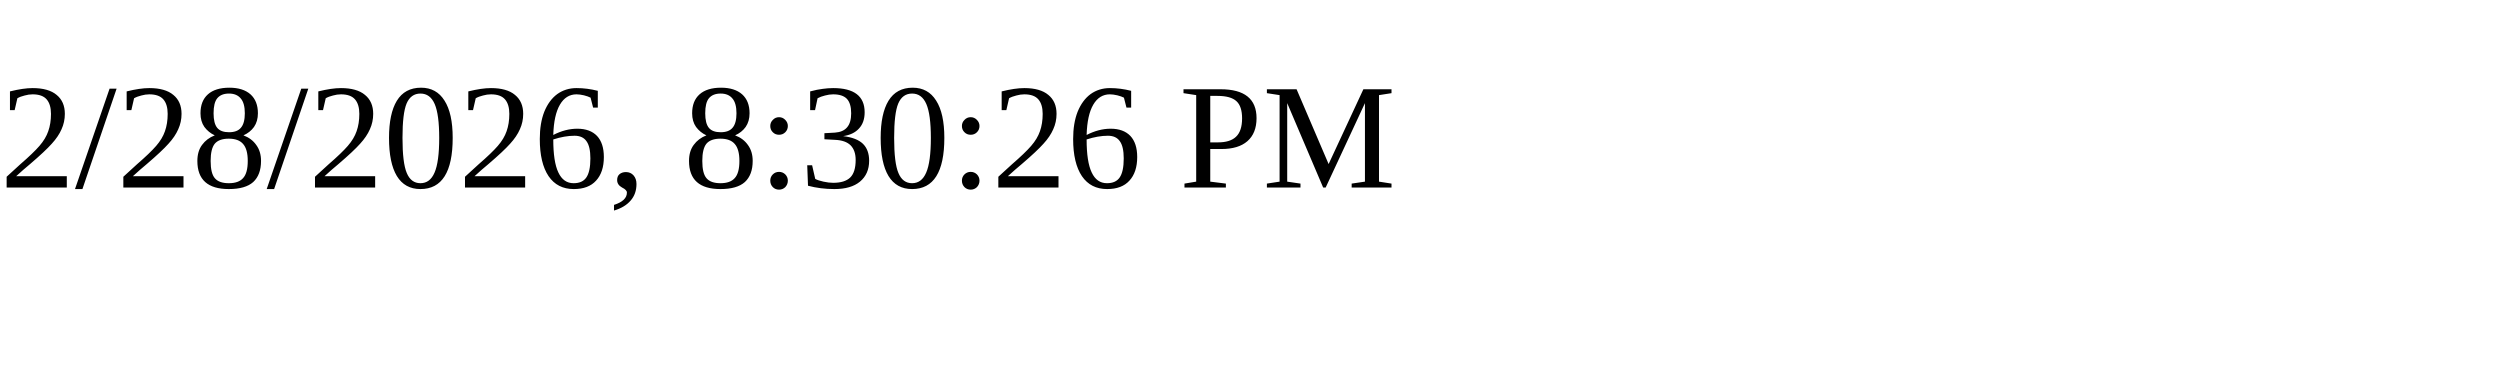
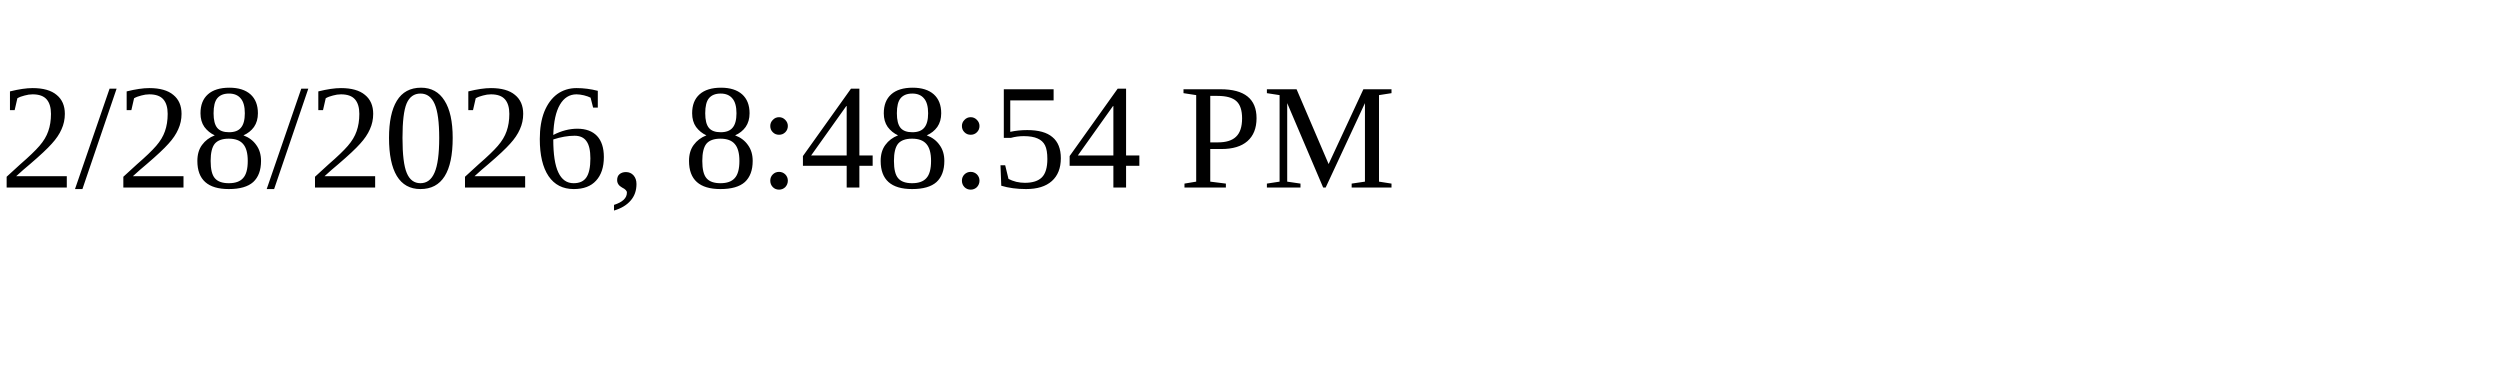
<svg xmlns="http://www.w3.org/2000/svg" height="30" width="200">
-   <text x="0" y="15">2/28/2026, 8:30:26 PM</text>
+   <text x="0" y="15">2/28/2026, 8:48:54 PM</text>
</svg>
